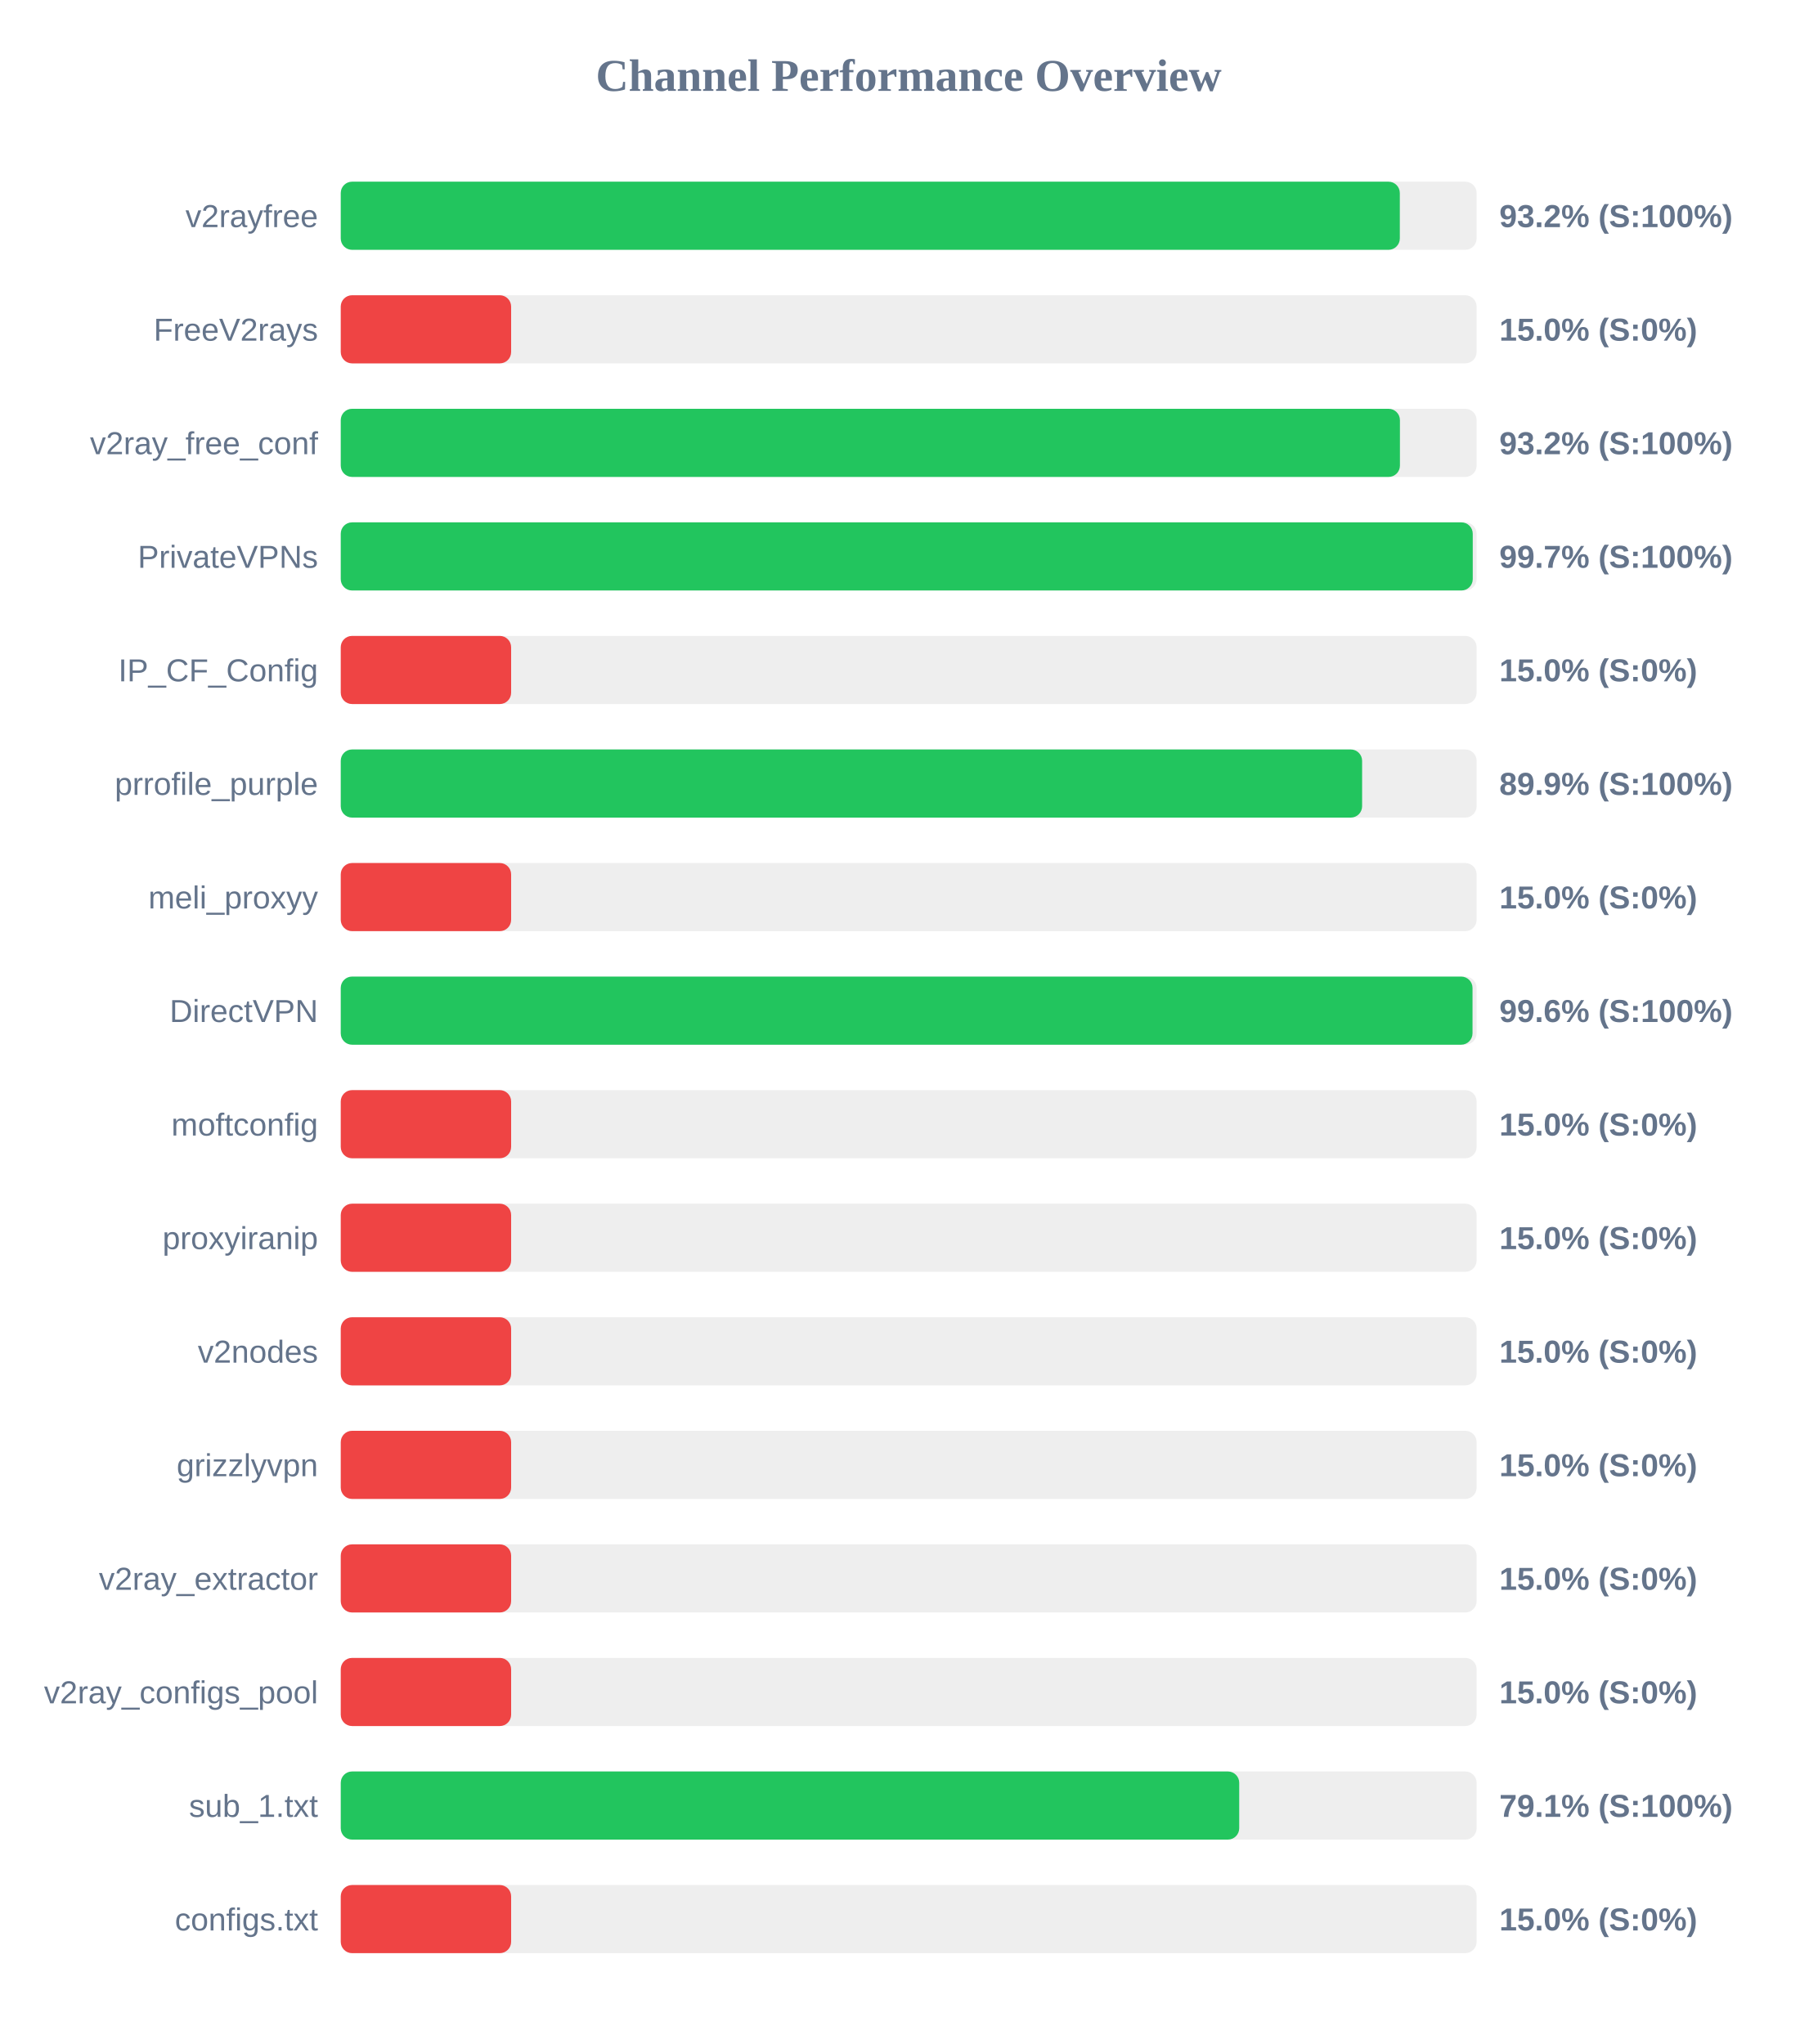
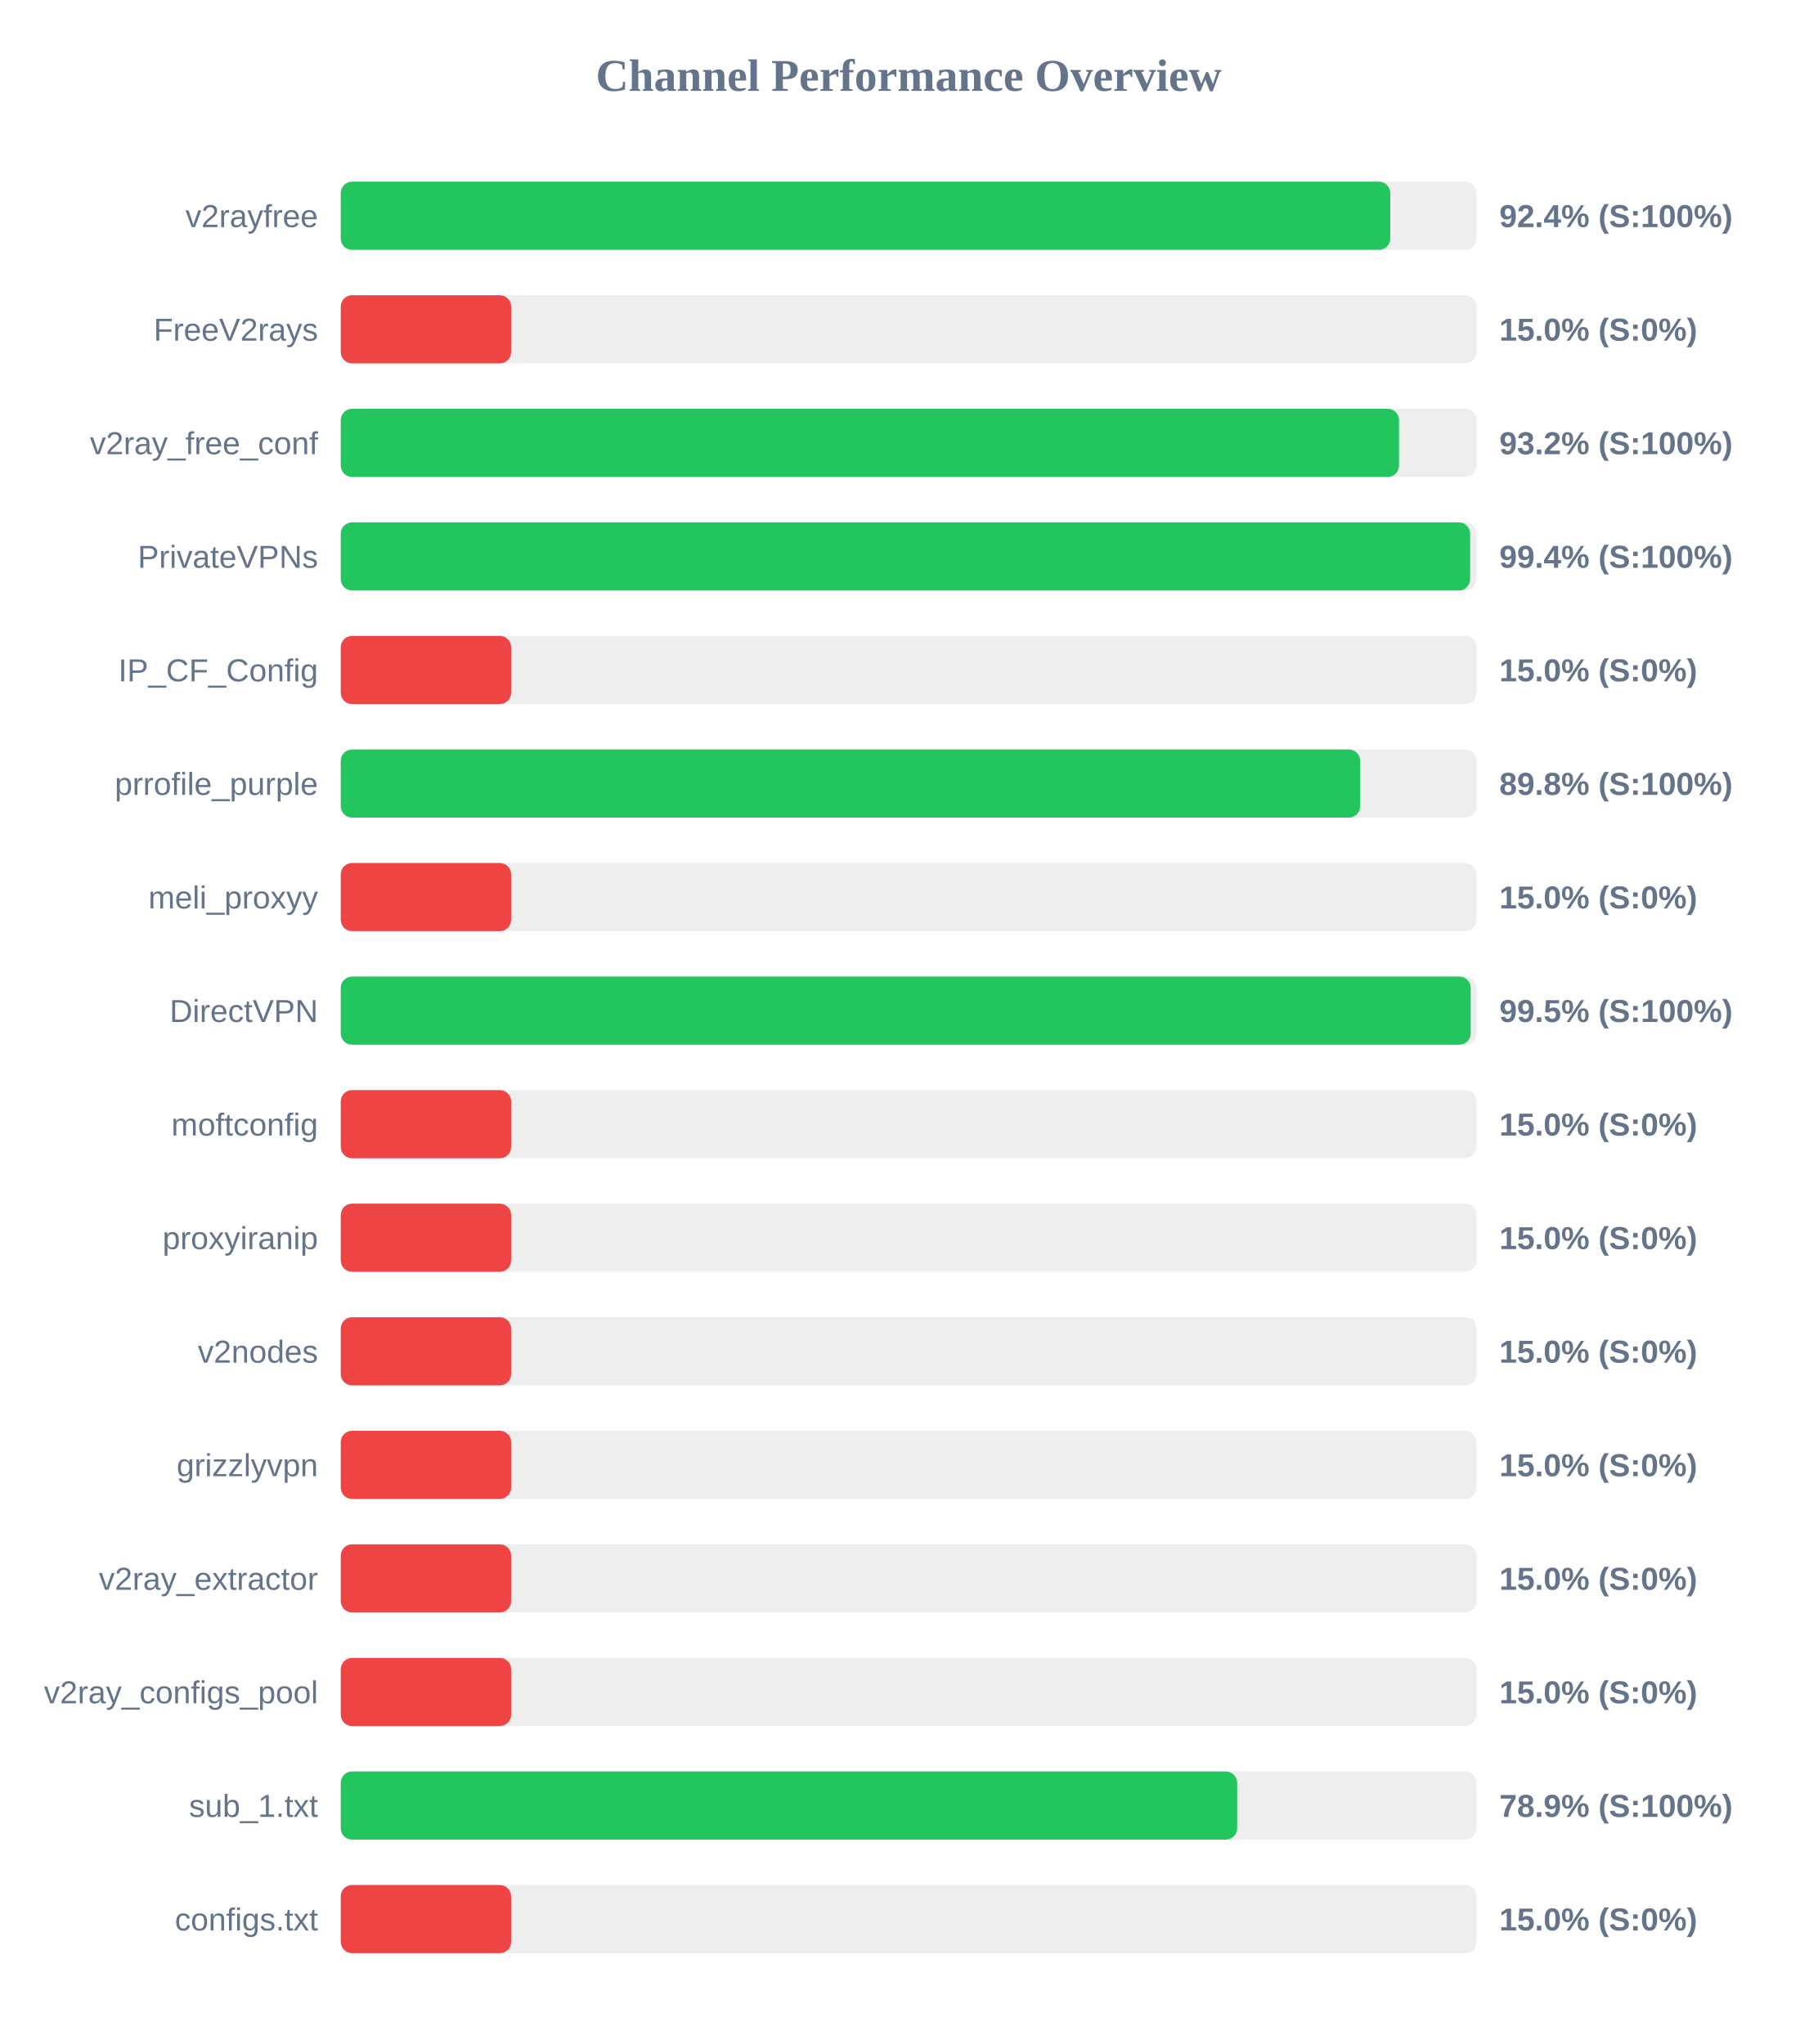
<svg xmlns="http://www.w3.org/2000/svg" width="800" height="900" version="1.1">
  <style>
        .row { font: 14px Arial; fill: #64748b; }
        .score { font: bold 14px Arial; fill: #64748b; }
    </style>
  <text x="400" y="40" text-anchor="middle" font-size="20px" font-weight="bold" fill="#64748b">Channel Performance Overview</text>
  <rect x="150" y="80" width="500" height="30" fill="#eee" rx="5" />
-   <rect x="150" y="80" width="466.2" height="30" fill="#22c55e" rx="5" />
+   <rect x="150" y="80" width="462.0" height="30" fill="#22c55e" rx="5" />
  <text x="140" y="100" text-anchor="end" class="row">v2rayfree</text>
-   <text x="660" y="100" text-anchor="start" class="score">93.2% (S:100%)</text>
+   <text x="660" y="100" text-anchor="start" class="score">92.4% (S:100%)</text>
  <rect x="150" y="130" width="500" height="30" fill="#eee" rx="5" />
  <rect x="150" y="130" width="75.0" height="30" fill="#ef4444" rx="5" />
  <text x="140" y="150" text-anchor="end" class="row">FreeV2rays</text>
  <text x="660" y="150" text-anchor="start" class="score">15.0% (S:0%)</text>
  <rect x="150" y="180" width="500" height="30" fill="#eee" rx="5" />
-   <rect x="150" y="180" width="466.25" height="30" fill="#22c55e" rx="5" />
+   <rect x="150" y="180" width="465.85" height="30" fill="#22c55e" rx="5" />
  <text x="140" y="200" text-anchor="end" class="row">v2ray_free_conf</text>
  <text x="660" y="200" text-anchor="start" class="score">93.2% (S:100%)</text>
  <rect x="150" y="230" width="500" height="30" fill="#eee" rx="5" />
-   <rect x="150" y="230" width="498.3" height="30" fill="#22c55e" rx="5" />
+   <rect x="150" y="230" width="497.15" height="30" fill="#22c55e" rx="5" />
  <text x="140" y="250" text-anchor="end" class="row">PrivateVPNs</text>
-   <text x="660" y="250" text-anchor="start" class="score">99.7% (S:100%)</text>
+   <text x="660" y="250" text-anchor="start" class="score">99.4% (S:100%)</text>
  <rect x="150" y="280" width="500" height="30" fill="#eee" rx="5" />
  <rect x="150" y="280" width="75.0" height="30" fill="#ef4444" rx="5" />
  <text x="140" y="300" text-anchor="end" class="row">IP_CF_Config</text>
  <text x="660" y="300" text-anchor="start" class="score">15.0% (S:0%)</text>
  <rect x="150" y="330" width="500" height="30" fill="#eee" rx="5" />
-   <rect x="150" y="330" width="449.6" height="30" fill="#22c55e" rx="5" />
+   <rect x="150" y="330" width="448.75" height="30" fill="#22c55e" rx="5" />
  <text x="140" y="350" text-anchor="end" class="row">prrofile_purple</text>
-   <text x="660" y="350" text-anchor="start" class="score">89.9% (S:100%)</text>
+   <text x="660" y="350" text-anchor="start" class="score">89.8% (S:100%)</text>
  <rect x="150" y="380" width="500" height="30" fill="#eee" rx="5" />
  <rect x="150" y="380" width="75.0" height="30" fill="#ef4444" rx="5" />
  <text x="140" y="400" text-anchor="end" class="row">meli_proxyy</text>
  <text x="660" y="400" text-anchor="start" class="score">15.0% (S:0%)</text>
  <rect x="150" y="430" width="500" height="30" fill="#eee" rx="5" />
-   <rect x="150" y="430" width="498.2" height="30" fill="#22c55e" rx="5" />
+   <rect x="150" y="430" width="497.4" height="30" fill="#22c55e" rx="5" />
  <text x="140" y="450" text-anchor="end" class="row">DirectVPN</text>
-   <text x="660" y="450" text-anchor="start" class="score">99.6% (S:100%)</text>
+   <text x="660" y="450" text-anchor="start" class="score">99.5% (S:100%)</text>
  <rect x="150" y="480" width="500" height="30" fill="#eee" rx="5" />
  <rect x="150" y="480" width="75.0" height="30" fill="#ef4444" rx="5" />
  <text x="140" y="500" text-anchor="end" class="row">moftconfig</text>
  <text x="660" y="500" text-anchor="start" class="score">15.0% (S:0%)</text>
  <rect x="150" y="530" width="500" height="30" fill="#eee" rx="5" />
  <rect x="150" y="530" width="75.0" height="30" fill="#ef4444" rx="5" />
  <text x="140" y="550" text-anchor="end" class="row">proxyiranip</text>
  <text x="660" y="550" text-anchor="start" class="score">15.0% (S:0%)</text>
  <rect x="150" y="580" width="500" height="30" fill="#eee" rx="5" />
  <rect x="150" y="580" width="75.0" height="30" fill="#ef4444" rx="5" />
  <text x="140" y="600" text-anchor="end" class="row">v2nodes</text>
  <text x="660" y="600" text-anchor="start" class="score">15.0% (S:0%)</text>
  <rect x="150" y="630" width="500" height="30" fill="#eee" rx="5" />
  <rect x="150" y="630" width="75.0" height="30" fill="#ef4444" rx="5" />
  <text x="140" y="650" text-anchor="end" class="row">grizzlyvpn</text>
  <text x="660" y="650" text-anchor="start" class="score">15.0% (S:0%)</text>
  <rect x="150" y="680" width="500" height="30" fill="#eee" rx="5" />
  <rect x="150" y="680" width="75.0" height="30" fill="#ef4444" rx="5" />
  <text x="140" y="700" text-anchor="end" class="row">v2ray_extractor</text>
  <text x="660" y="700" text-anchor="start" class="score">15.0% (S:0%)</text>
  <rect x="150" y="730" width="500" height="30" fill="#eee" rx="5" />
  <rect x="150" y="730" width="75.0" height="30" fill="#ef4444" rx="5" />
  <text x="140" y="750" text-anchor="end" class="row">v2ray_configs_pool</text>
  <text x="660" y="750" text-anchor="start" class="score">15.0% (S:0%)</text>
  <rect x="150" y="780" width="500" height="30" fill="#eee" rx="5" />
-   <rect x="150" y="780" width="395.5" height="30" fill="#22c55e" rx="5" />
+   <rect x="150" y="780" width="394.6" height="30" fill="#22c55e" rx="5" />
  <text x="140" y="800" text-anchor="end" class="row">sub_1.txt</text>
-   <text x="660" y="800" text-anchor="start" class="score">79.1% (S:100%)</text>
+   <text x="660" y="800" text-anchor="start" class="score">78.9% (S:100%)</text>
  <rect x="150" y="830" width="500" height="30" fill="#eee" rx="5" />
  <rect x="150" y="830" width="75.0" height="30" fill="#ef4444" rx="5" />
  <text x="140" y="850" text-anchor="end" class="row">configs.txt</text>
  <text x="660" y="850" text-anchor="start" class="score">15.0% (S:0%)</text>
</svg>
